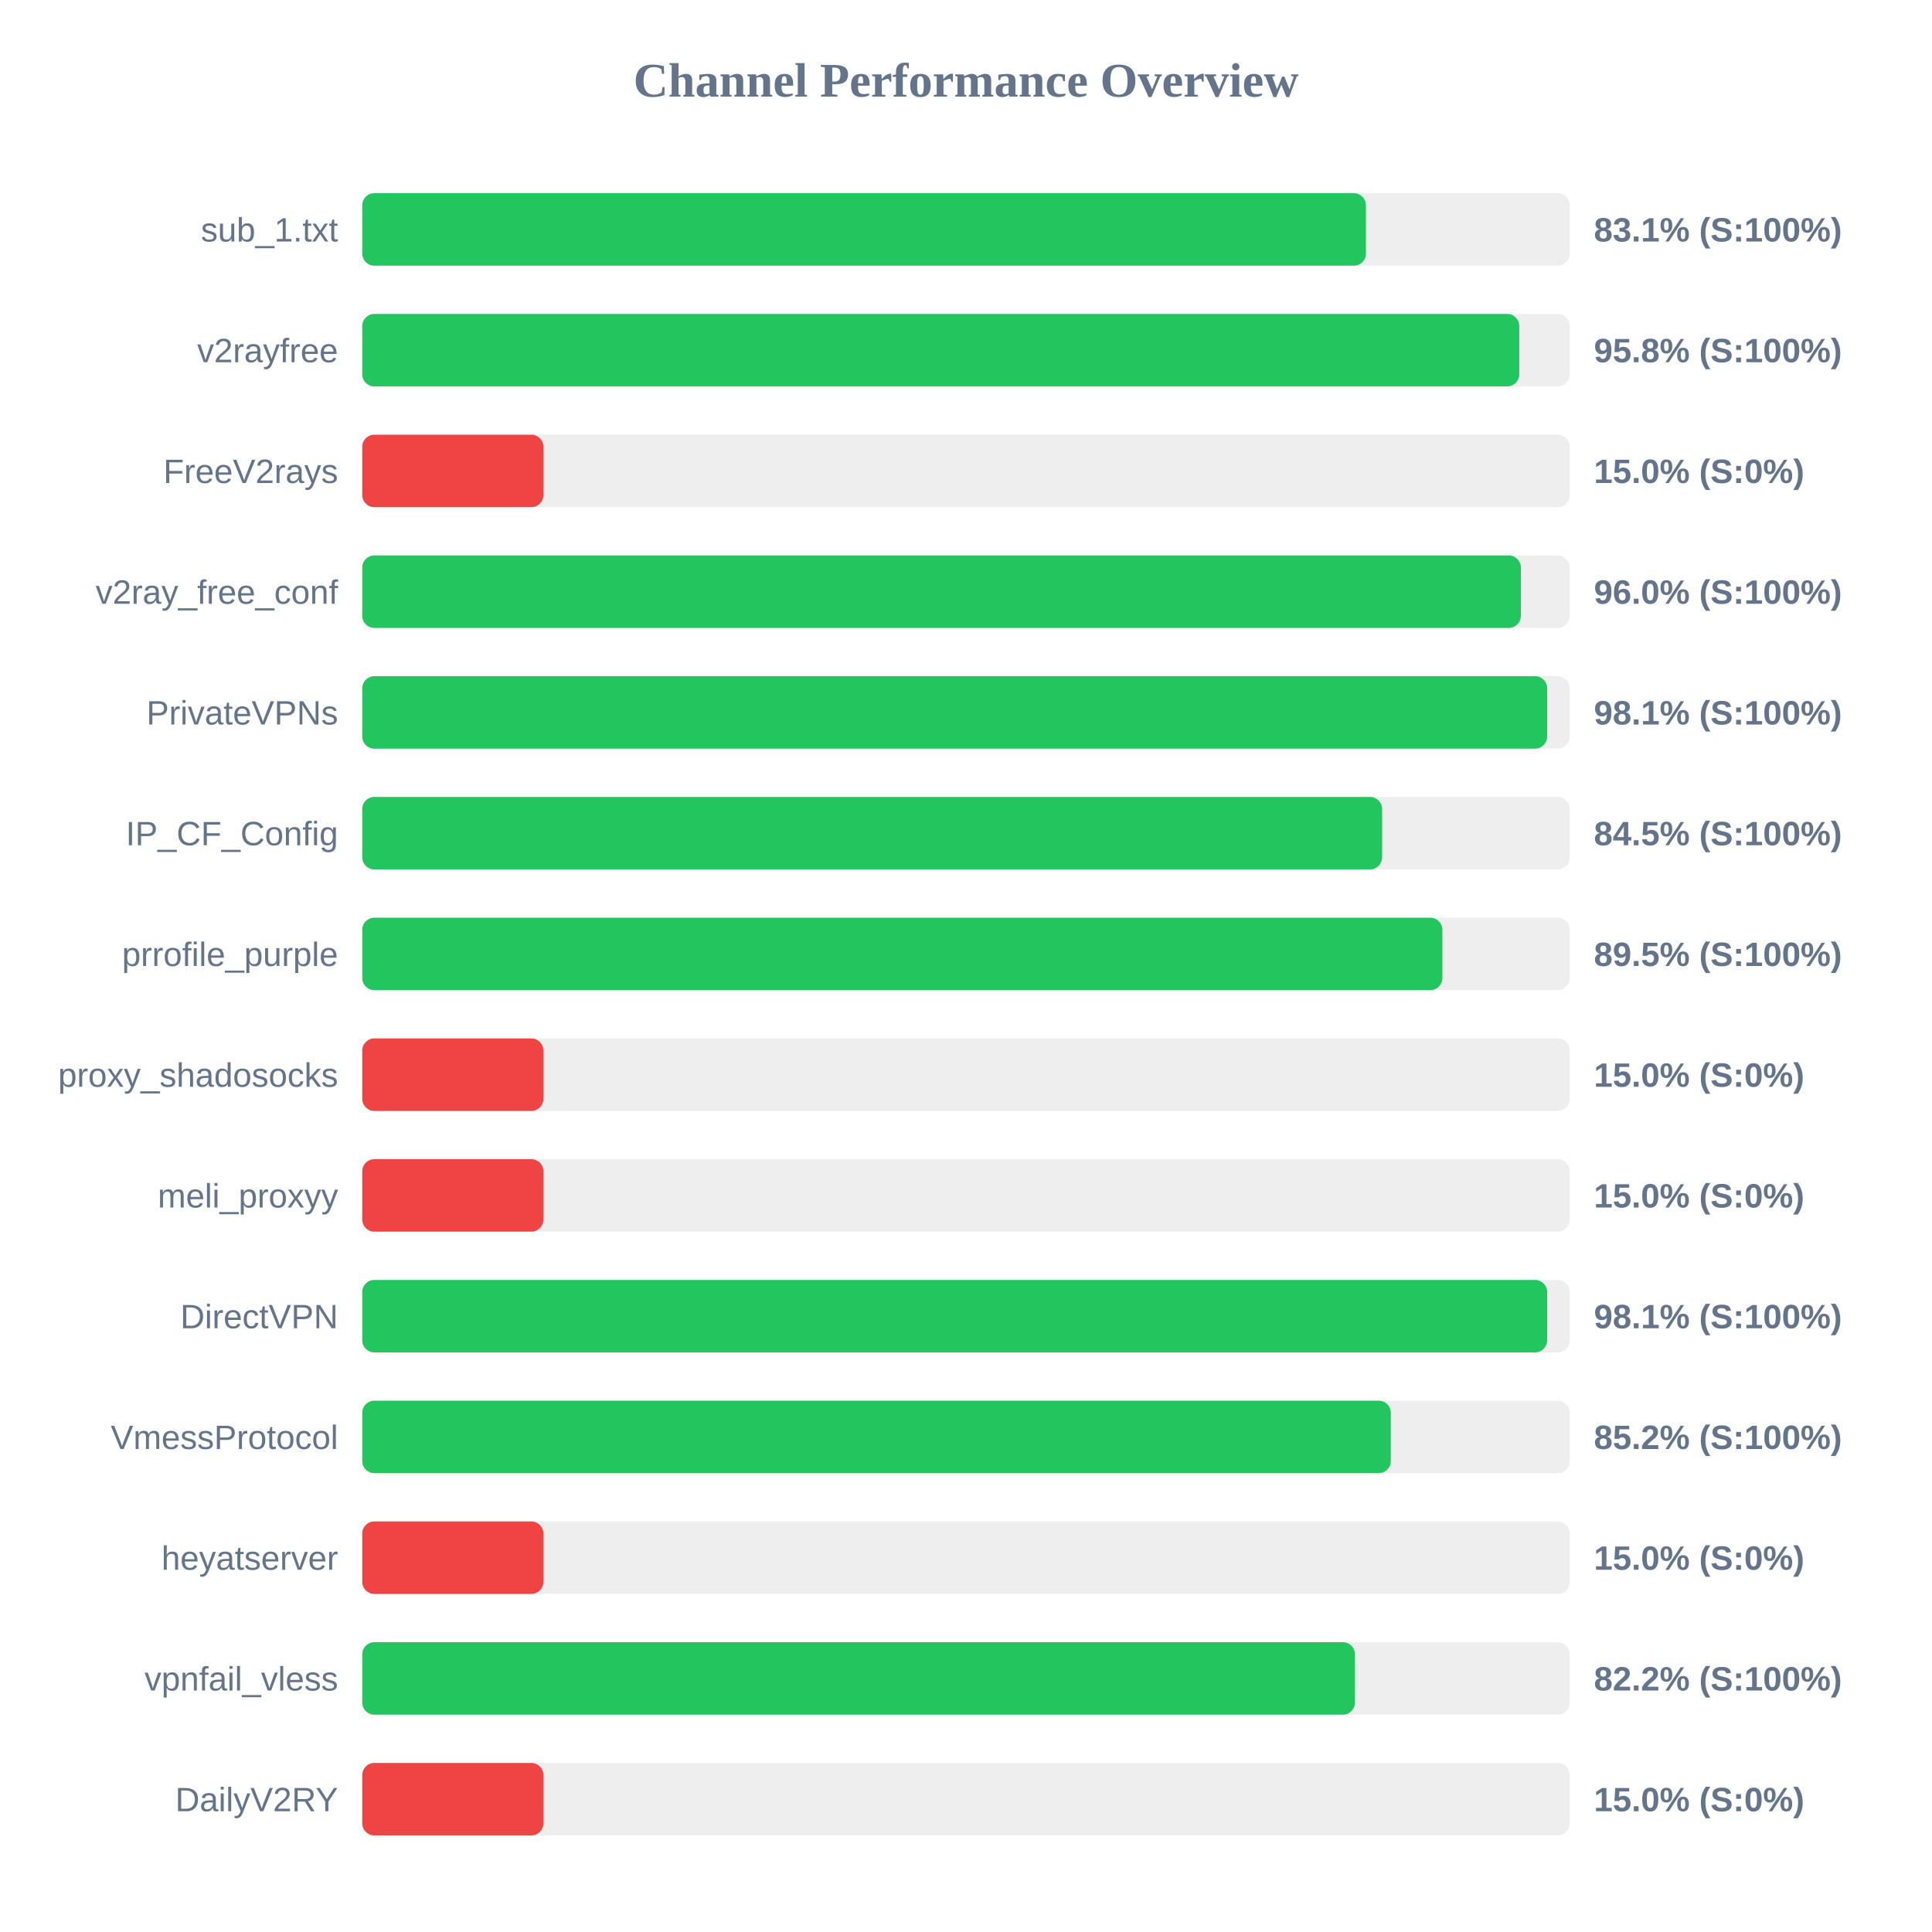
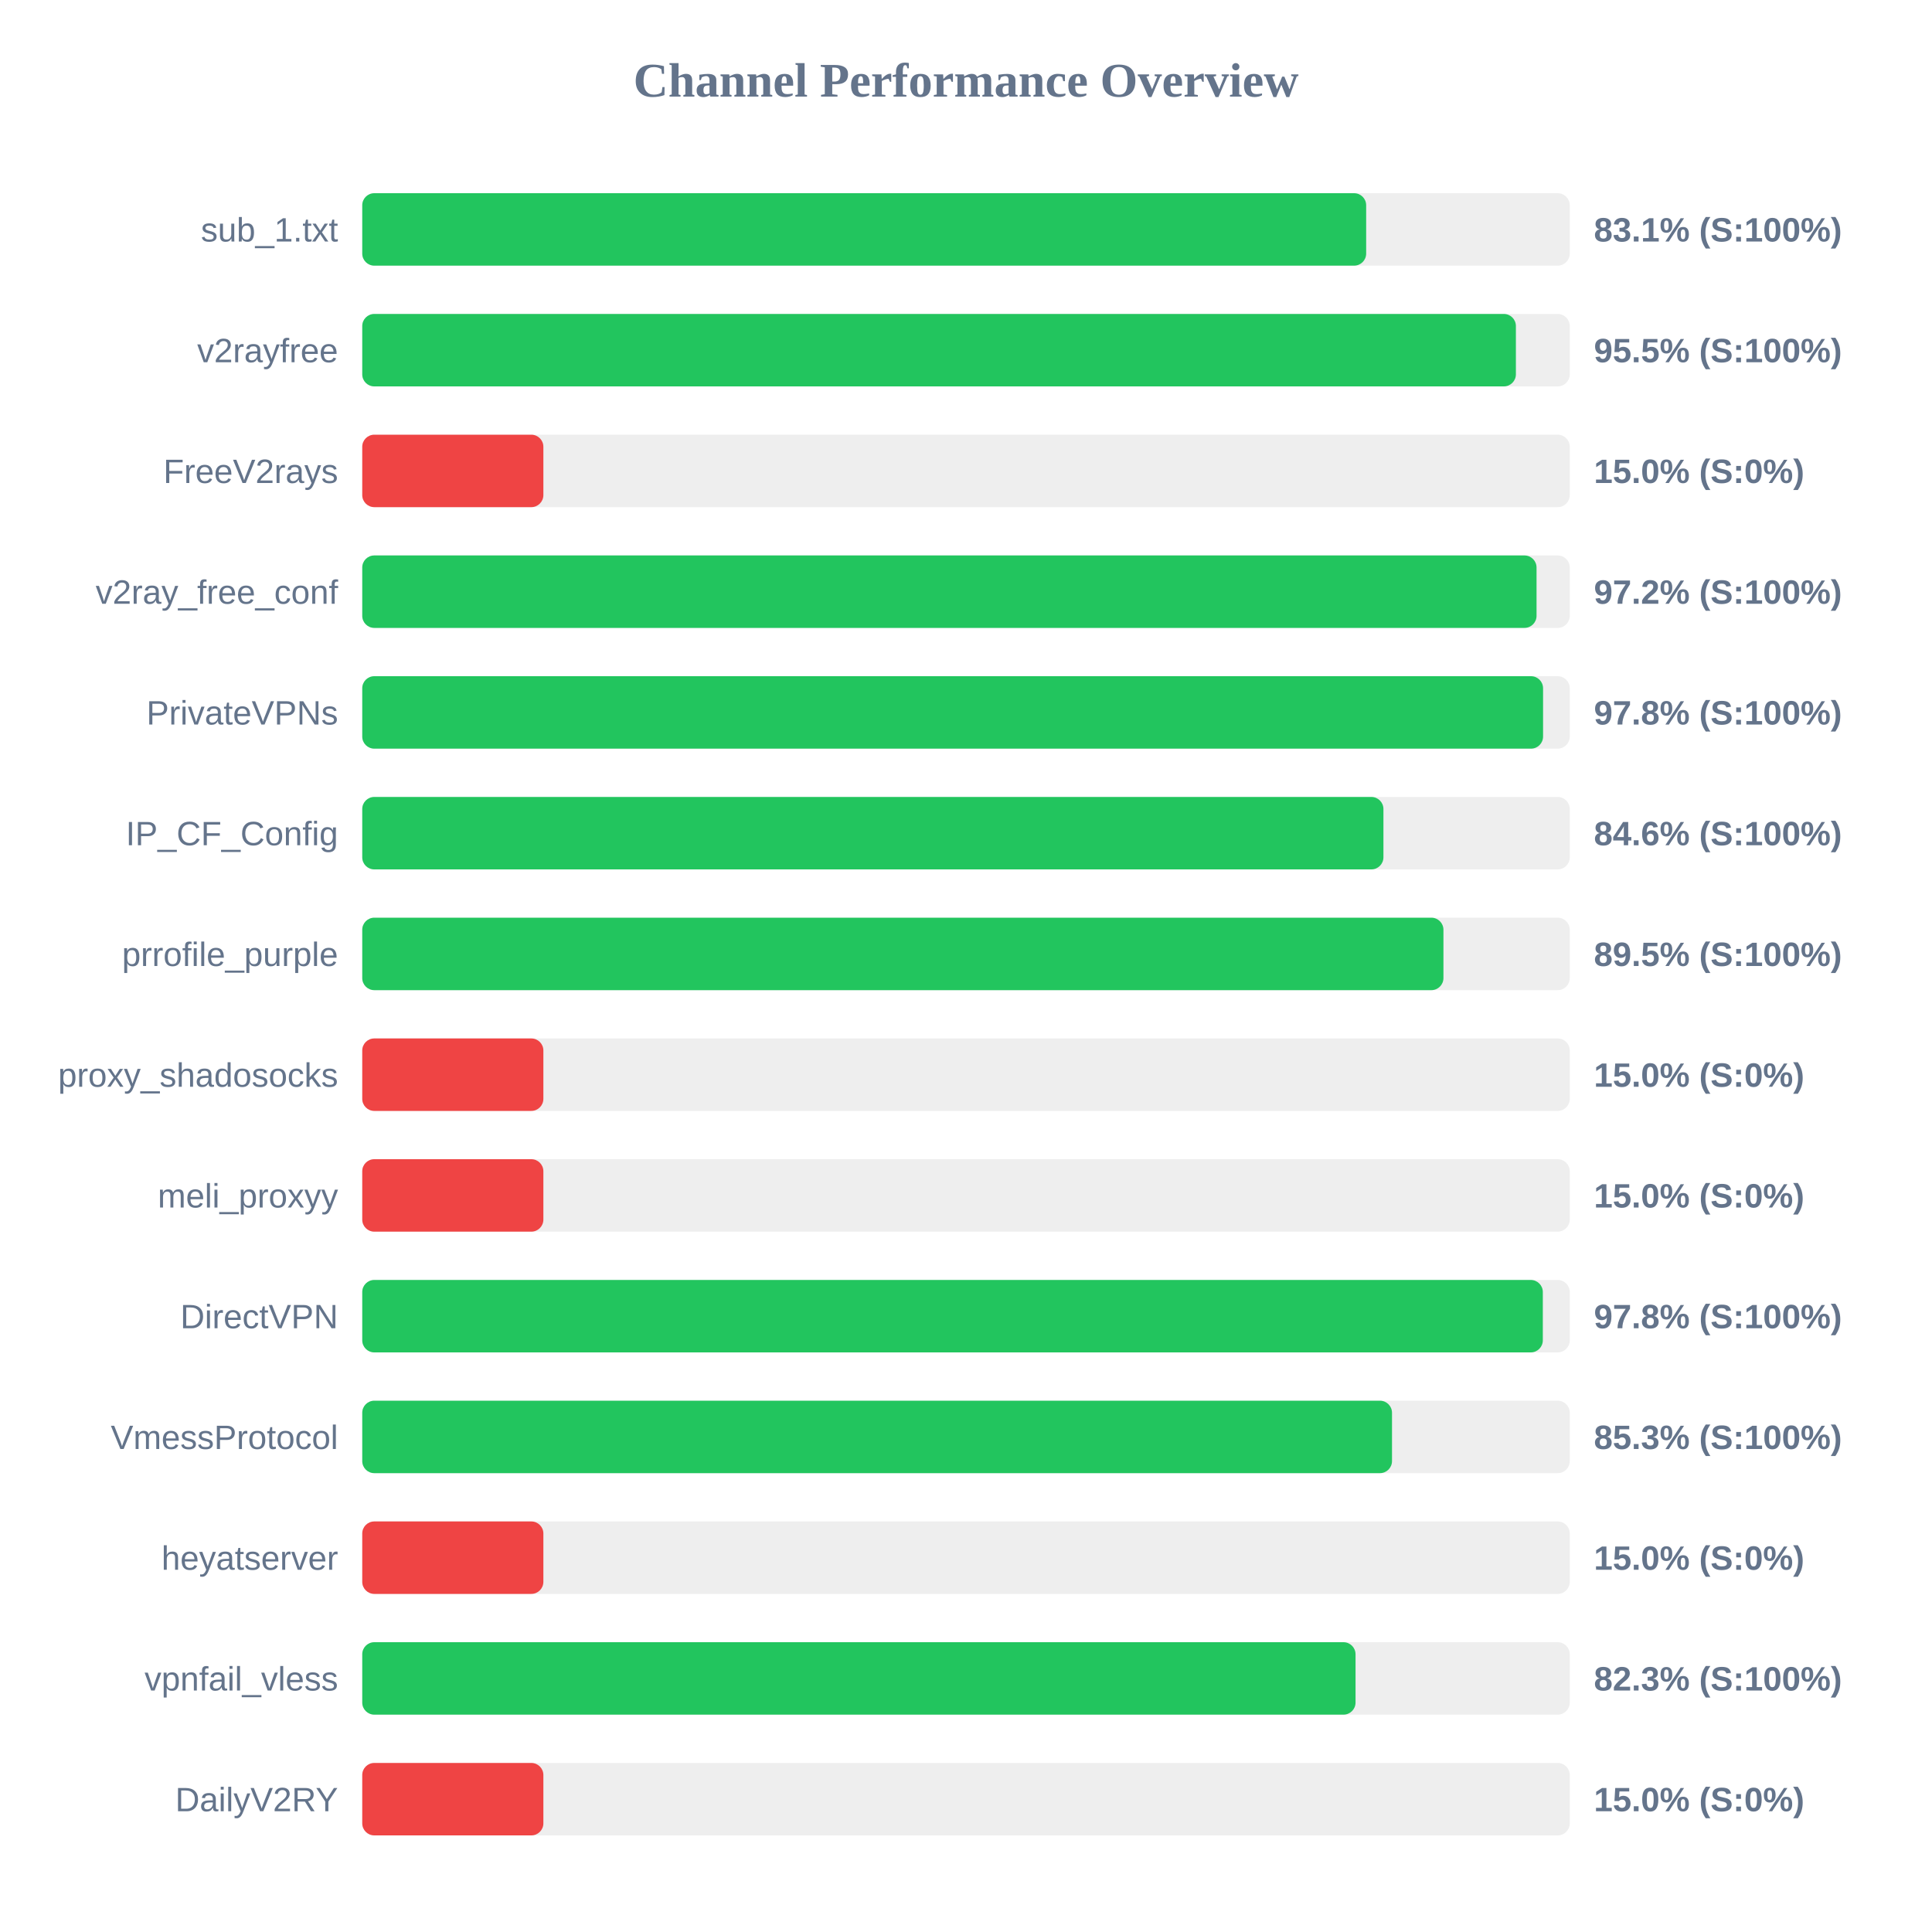
<svg xmlns="http://www.w3.org/2000/svg" width="800" height="800" version="1.1">
  <style>
        .row { font: 14px Arial; fill: #64748b; }
        .score { font: bold 14px Arial; fill: #64748b; }
    </style>
  <text x="400" y="40" text-anchor="middle" font-size="20px" font-weight="bold" fill="#64748b">Channel Performance Overview</text>
  <rect x="150" y="80" width="500" height="30" fill="#eee" rx="5" />
-   <rect x="150" y="80" width="415.6" height="30" fill="#22c55e" rx="5" />
+   <rect x="150" y="80" width="415.7" height="30" fill="#22c55e" rx="5" />
  <text x="140" y="100" text-anchor="end" class="row">sub_1.txt</text>
  <text x="660" y="100" text-anchor="start" class="score">83.1% (S:100%)</text>
  <rect x="150" y="130" width="500" height="30" fill="#eee" rx="5" />
-   <rect x="150" y="130" width="479.1" height="30" fill="#22c55e" rx="5" />
+   <rect x="150" y="130" width="477.7" height="30" fill="#22c55e" rx="5" />
  <text x="140" y="150" text-anchor="end" class="row">v2rayfree</text>
-   <text x="660" y="150" text-anchor="start" class="score">95.8% (S:100%)</text>
+   <text x="660" y="150" text-anchor="start" class="score">95.5% (S:100%)</text>
  <rect x="150" y="180" width="500" height="30" fill="#eee" rx="5" />
  <rect x="150" y="180" width="75.0" height="30" fill="#ef4444" rx="5" />
  <text x="140" y="200" text-anchor="end" class="row">FreeV2rays</text>
  <text x="660" y="200" text-anchor="start" class="score">15.0% (S:0%)</text>
  <rect x="150" y="230" width="500" height="30" fill="#eee" rx="5" />
-   <rect x="150" y="230" width="479.75" height="30" fill="#22c55e" rx="5" />
+   <rect x="150" y="230" width="486.25" height="30" fill="#22c55e" rx="5" />
  <text x="140" y="250" text-anchor="end" class="row">v2ray_free_conf</text>
-   <text x="660" y="250" text-anchor="start" class="score">96.0% (S:100%)</text>
+   <text x="660" y="250" text-anchor="start" class="score">97.2% (S:100%)</text>
  <rect x="150" y="280" width="500" height="30" fill="#eee" rx="5" />
-   <rect x="150" y="280" width="490.65" height="30" fill="#22c55e" rx="5" />
+   <rect x="150" y="280" width="488.95" height="30" fill="#22c55e" rx="5" />
  <text x="140" y="300" text-anchor="end" class="row">PrivateVPNs</text>
-   <text x="660" y="300" text-anchor="start" class="score">98.1% (S:100%)</text>
+   <text x="660" y="300" text-anchor="start" class="score">97.8% (S:100%)</text>
  <rect x="150" y="330" width="500" height="30" fill="#eee" rx="5" />
-   <rect x="150" y="330" width="422.3" height="30" fill="#22c55e" rx="5" />
+   <rect x="150" y="330" width="422.85" height="30" fill="#22c55e" rx="5" />
  <text x="140" y="350" text-anchor="end" class="row">IP_CF_Config</text>
-   <text x="660" y="350" text-anchor="start" class="score">84.5% (S:100%)</text>
+   <text x="660" y="350" text-anchor="start" class="score">84.6% (S:100%)</text>
  <rect x="150" y="380" width="500" height="30" fill="#eee" rx="5" />
-   <rect x="150" y="380" width="447.25" height="30" fill="#22c55e" rx="5" />
+   <rect x="150" y="380" width="447.7" height="30" fill="#22c55e" rx="5" />
  <text x="140" y="400" text-anchor="end" class="row">prrofile_purple</text>
  <text x="660" y="400" text-anchor="start" class="score">89.5% (S:100%)</text>
  <rect x="150" y="430" width="500" height="30" fill="#eee" rx="5" />
  <rect x="150" y="430" width="75.0" height="30" fill="#ef4444" rx="5" />
  <text x="140" y="450" text-anchor="end" class="row">proxy_shadosocks</text>
  <text x="660" y="450" text-anchor="start" class="score">15.0% (S:0%)</text>
  <rect x="150" y="480" width="500" height="30" fill="#eee" rx="5" />
  <rect x="150" y="480" width="75.0" height="30" fill="#ef4444" rx="5" />
  <text x="140" y="500" text-anchor="end" class="row">meli_proxyy</text>
  <text x="660" y="500" text-anchor="start" class="score">15.0% (S:0%)</text>
  <rect x="150" y="530" width="500" height="30" fill="#eee" rx="5" />
-   <rect x="150" y="530" width="490.65" height="30" fill="#22c55e" rx="5" />
+   <rect x="150" y="530" width="488.85" height="30" fill="#22c55e" rx="5" />
  <text x="140" y="550" text-anchor="end" class="row">DirectVPN</text>
-   <text x="660" y="550" text-anchor="start" class="score">98.1% (S:100%)</text>
+   <text x="660" y="550" text-anchor="start" class="score">97.8% (S:100%)</text>
  <rect x="150" y="580" width="500" height="30" fill="#eee" rx="5" />
-   <rect x="150" y="580" width="425.9" height="30" fill="#22c55e" rx="5" />
+   <rect x="150" y="580" width="426.4" height="30" fill="#22c55e" rx="5" />
  <text x="140" y="600" text-anchor="end" class="row">VmessProtocol</text>
-   <text x="660" y="600" text-anchor="start" class="score">85.2% (S:100%)</text>
+   <text x="660" y="600" text-anchor="start" class="score">85.3% (S:100%)</text>
  <rect x="150" y="630" width="500" height="30" fill="#eee" rx="5" />
  <rect x="150" y="630" width="75.0" height="30" fill="#ef4444" rx="5" />
  <text x="140" y="650" text-anchor="end" class="row">heyatserver</text>
  <text x="660" y="650" text-anchor="start" class="score">15.0% (S:0%)</text>
  <rect x="150" y="680" width="500" height="30" fill="#eee" rx="5" />
-   <rect x="150" y="680" width="411.05" height="30" fill="#22c55e" rx="5" />
+   <rect x="150" y="680" width="411.3" height="30" fill="#22c55e" rx="5" />
  <text x="140" y="700" text-anchor="end" class="row">vpnfail_vless</text>
-   <text x="660" y="700" text-anchor="start" class="score">82.2% (S:100%)</text>
+   <text x="660" y="700" text-anchor="start" class="score">82.3% (S:100%)</text>
  <rect x="150" y="730" width="500" height="30" fill="#eee" rx="5" />
  <rect x="150" y="730" width="75.0" height="30" fill="#ef4444" rx="5" />
  <text x="140" y="750" text-anchor="end" class="row">DailyV2RY</text>
  <text x="660" y="750" text-anchor="start" class="score">15.0% (S:0%)</text>
</svg>
